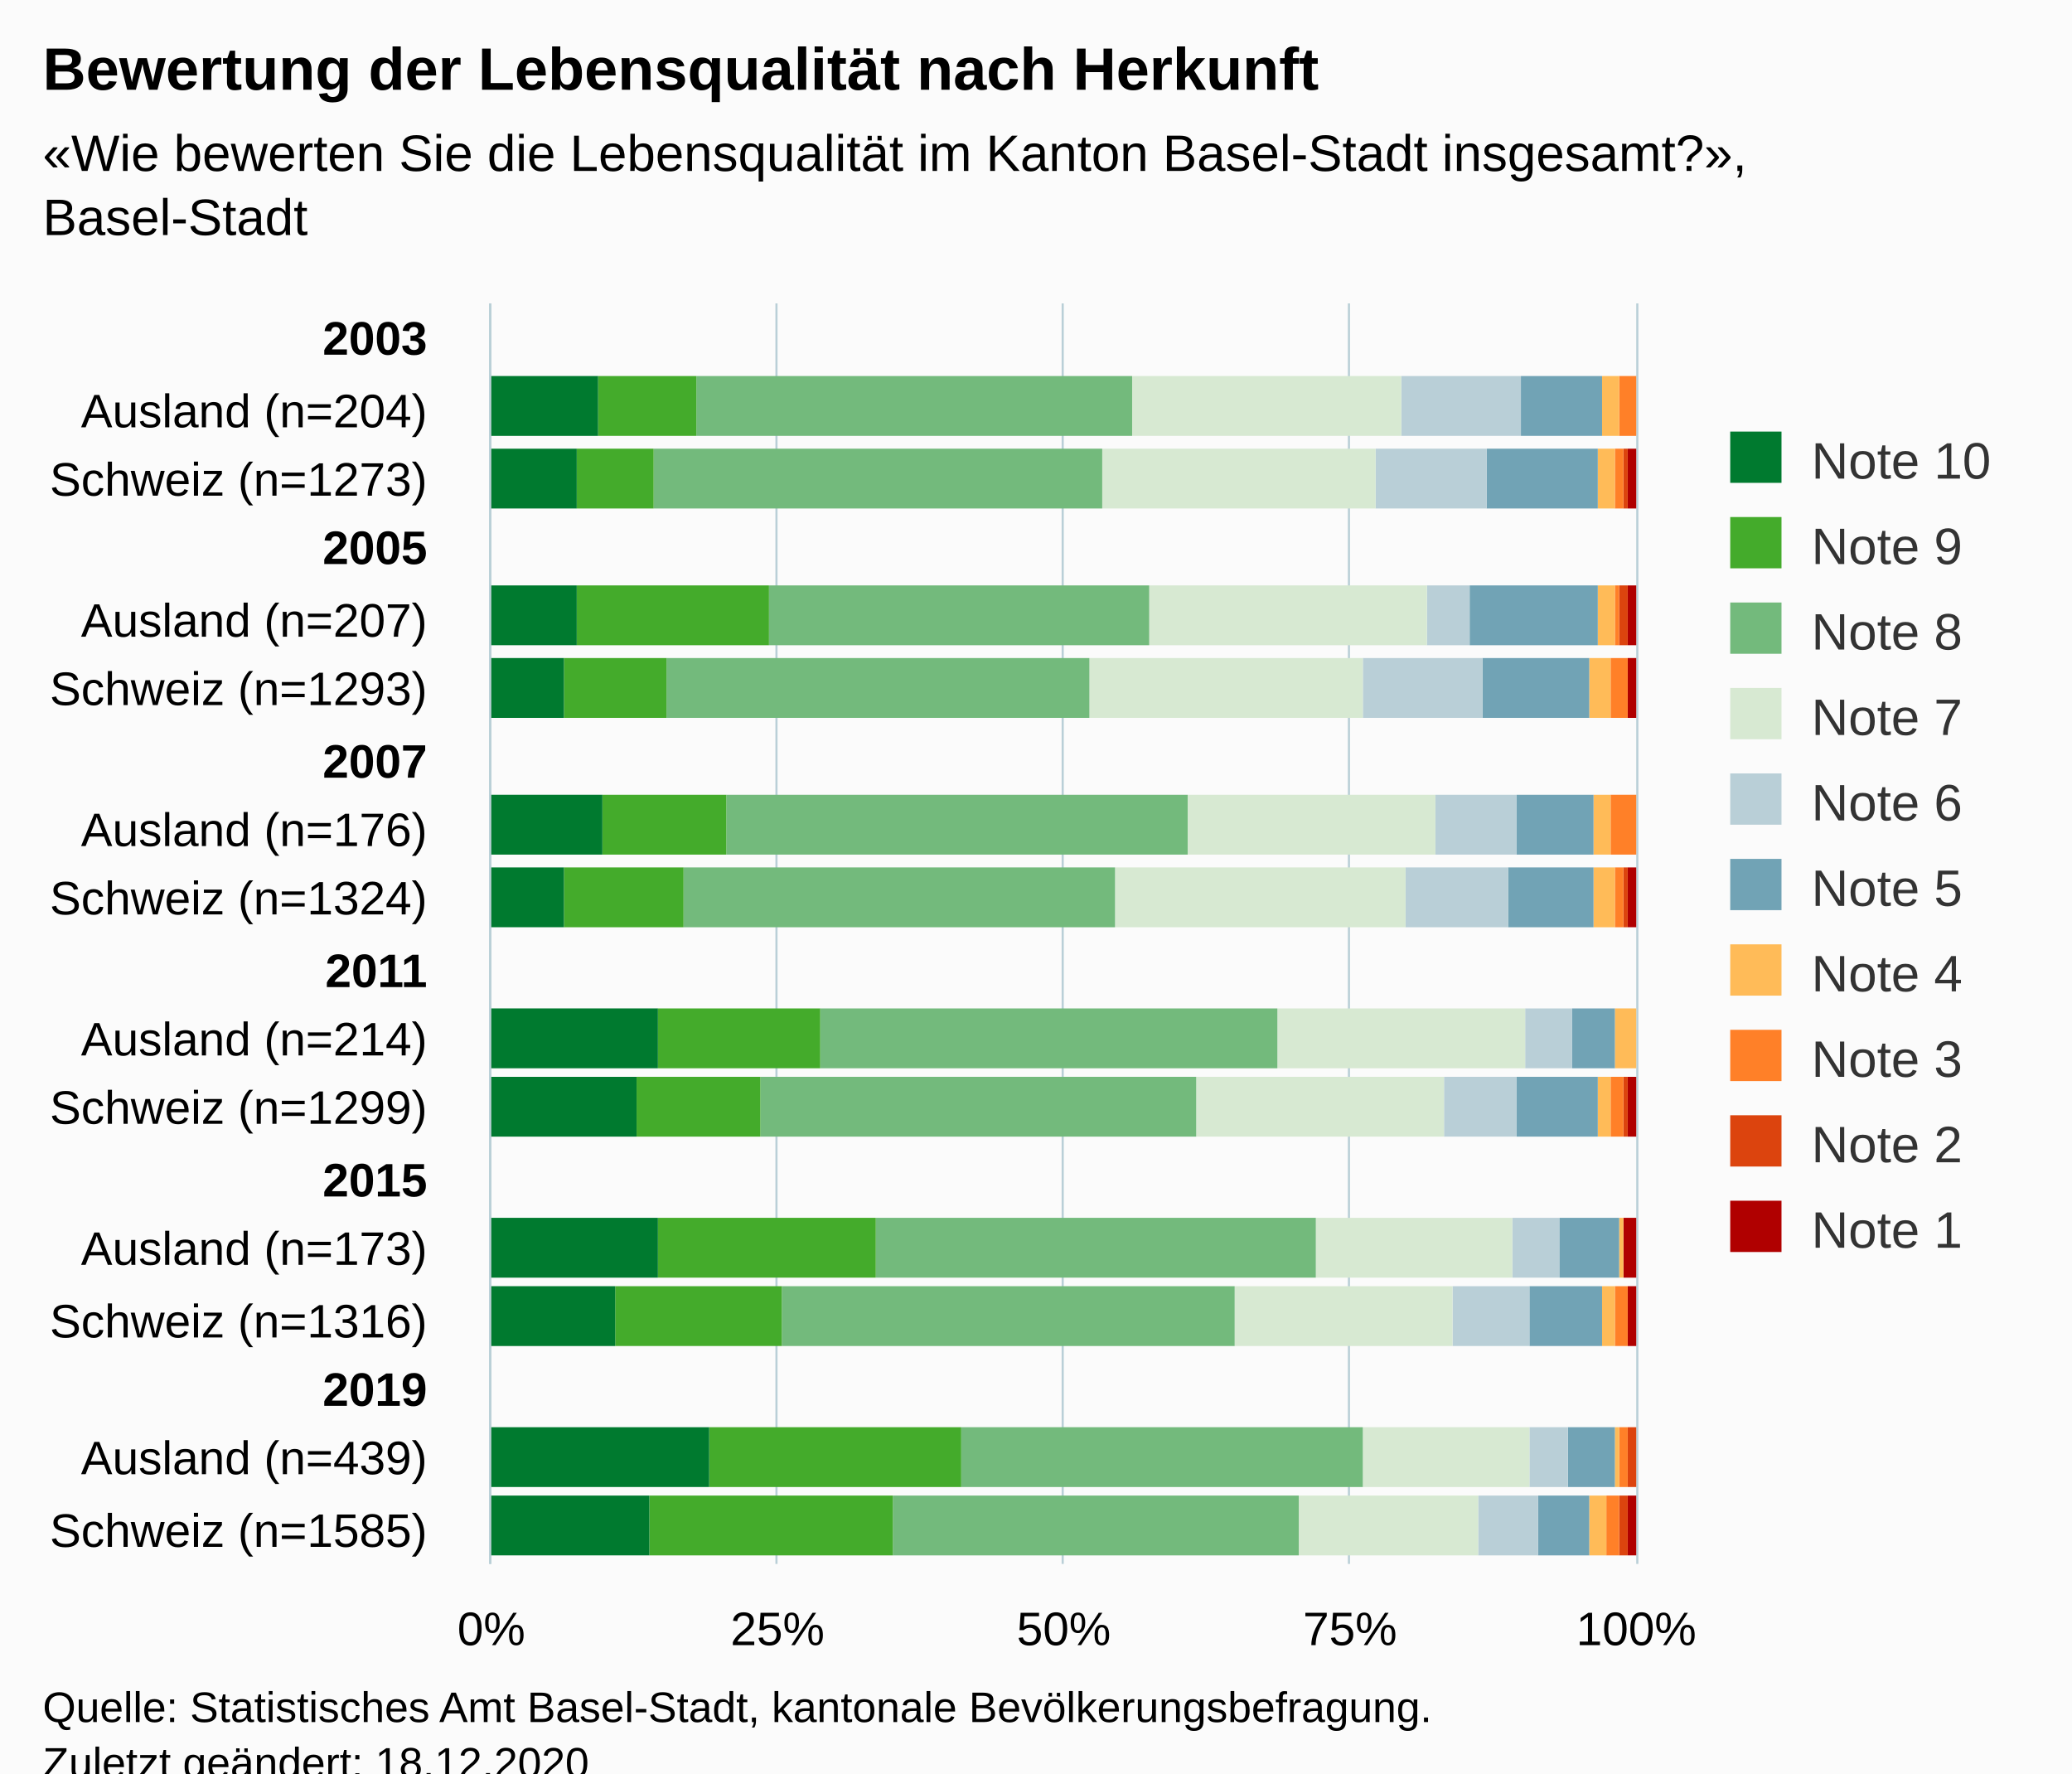
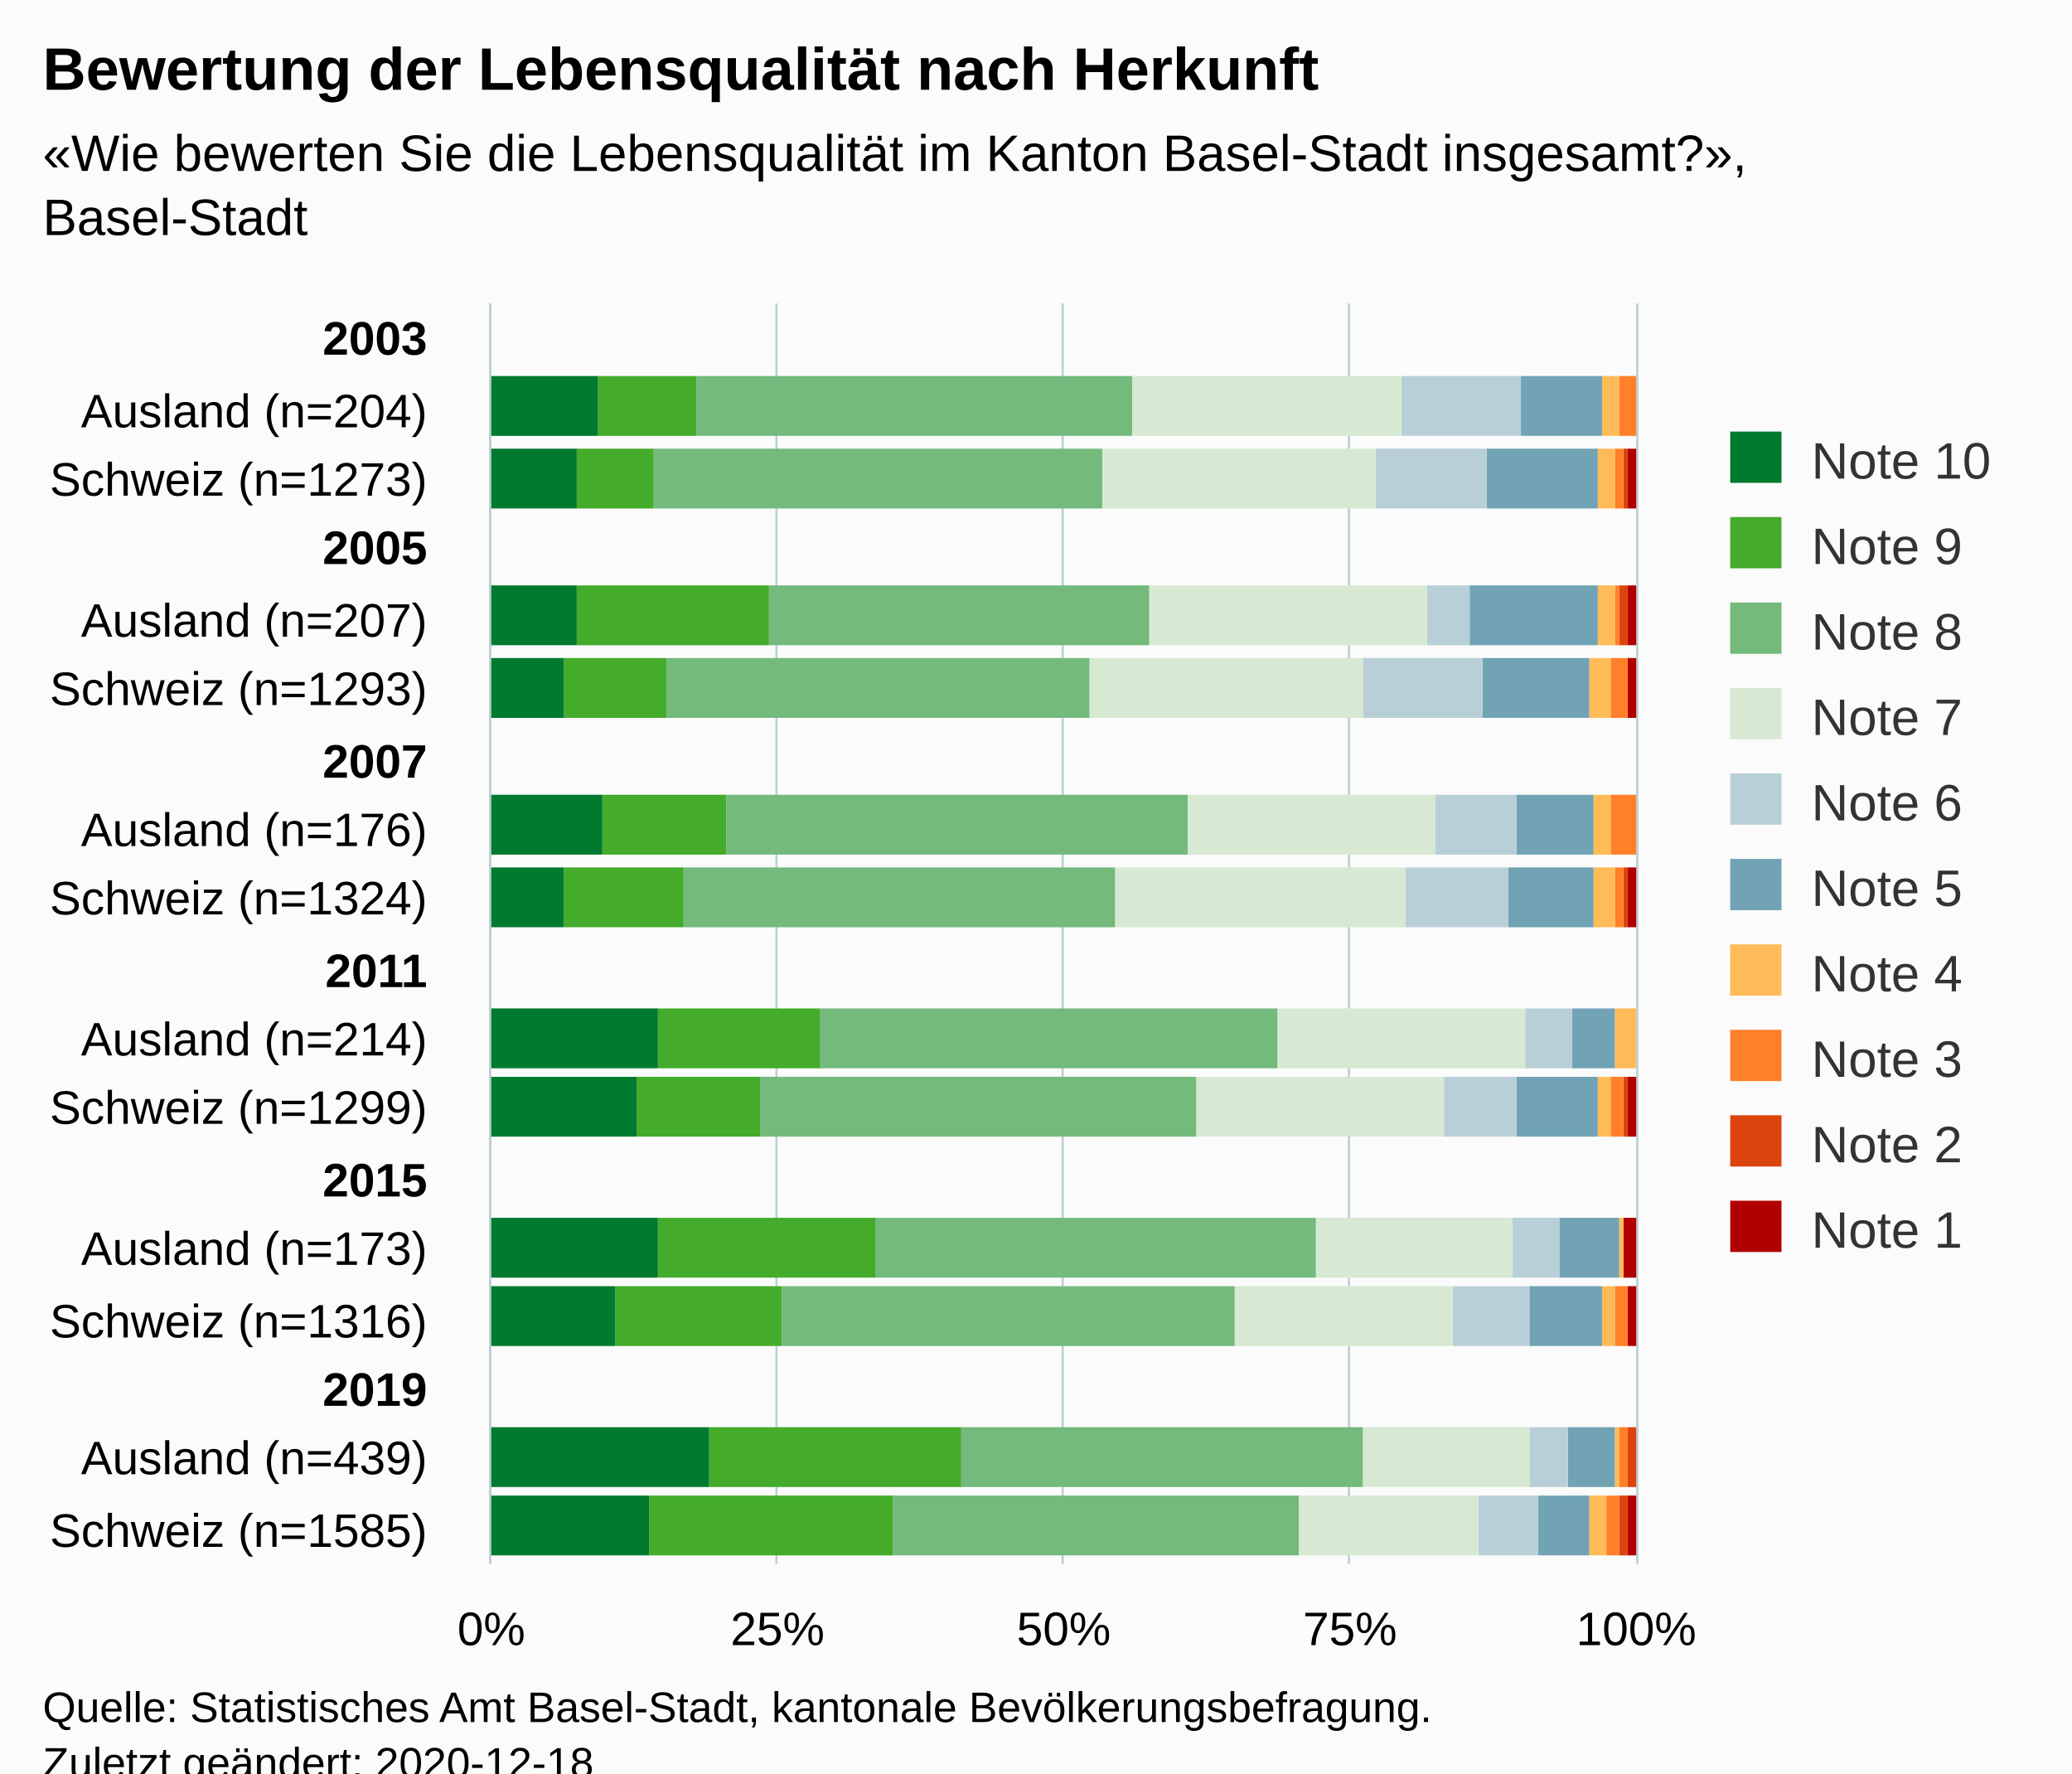
<svg xmlns="http://www.w3.org/2000/svg" version="1.1" class="highcharts-root" style="font-family:Arial;font-size:12px;" viewBox="0 0 485 415">
  <defs>
-     <clipPath id="highcharts-735uj21-187-">
+     <clipPath id="highcharts-clkau00-187-">
      <rect x="0" y="0" width="295" height="268" fill="none" />
    </clipPath>
-     <clipPath id="highcharts-735uj21-206-">
+     <clipPath id="highcharts-clkau00-206-">
      <rect x="0" y="0" width="295" height="268" fill="none" />
    </clipPath>
-     <clipPath id="highcharts-735uj21-369-">
+     <clipPath id="highcharts-clkau00-369-">
      <rect x="115" y="71" width="268" height="295" fill="none" />
    </clipPath>
  </defs>
  <rect fill="#fbfbfb" class="highcharts-background" x="0" y="0" width="485" height="428" rx="0" ry="0" />
  <rect fill="none" class="highcharts-plot-background" x="115" y="71" width="268" height="295" />
  <g class="highcharts-pane-group" data-z-index="0" />
  <g class="highcharts-grid highcharts-xaxis-grid" data-z-index="1">
    <path fill="none" data-z-index="1" class="highcharts-grid-line" d="M 115 87.5 L 383 87.5" opacity="1" />
    <path fill="none" data-z-index="1" class="highcharts-grid-line" d="M 115 104.5 L 383 104.5" opacity="1" />
    <path fill="none" data-z-index="1" class="highcharts-grid-line" d="M 115 120.5 L 383 120.5" opacity="1" />
    <path fill="none" data-z-index="1" class="highcharts-grid-line" d="M 115 137.5 L 383 137.5" opacity="1" />
    <path fill="none" data-z-index="1" class="highcharts-grid-line" d="M 115 153.5 L 383 153.5" opacity="1" />
    <path fill="none" data-z-index="1" class="highcharts-grid-line" d="M 115 169.5 L 383 169.5" opacity="1" />
    <path fill="none" data-z-index="1" class="highcharts-grid-line" d="M 115 186.5 L 383 186.5" opacity="1" />
    <path fill="none" data-z-index="1" class="highcharts-grid-line" d="M 115 202.5 L 383 202.5" opacity="1" />
    <path fill="none" data-z-index="1" class="highcharts-grid-line" d="M 115 219.5 L 383 219.5" opacity="1" />
    <path fill="none" data-z-index="1" class="highcharts-grid-line" d="M 115 235.5 L 383 235.5" opacity="1" />
    <path fill="none" data-z-index="1" class="highcharts-grid-line" d="M 115 251.5 L 383 251.5" opacity="1" />
    <path fill="none" data-z-index="1" class="highcharts-grid-line" d="M 115 268.5 L 383 268.5" opacity="1" />
    <path fill="none" data-z-index="1" class="highcharts-grid-line" d="M 115 284.5 L 383 284.5" opacity="1" />
    <path fill="none" data-z-index="1" class="highcharts-grid-line" d="M 115 300.5 L 383 300.5" opacity="1" />
    <path fill="none" data-z-index="1" class="highcharts-grid-line" d="M 115 317.5 L 383 317.5" opacity="1" />
    <path fill="none" data-z-index="1" class="highcharts-grid-line" d="M 115 333.5 L 383 333.5" opacity="1" />
    <path fill="none" data-z-index="1" class="highcharts-grid-line" d="M 115 350.5 L 383 350.5" opacity="1" />
    <path fill="none" data-z-index="1" class="highcharts-grid-line" d="M 115 366.5 L 383 366.5" opacity="1" />
    <path fill="none" data-z-index="1" class="highcharts-grid-line" d="M 115 71.5 L 383 71.5" opacity="1" />
  </g>
  <g class="highcharts-grid highcharts-yaxis-grid" data-z-index="1">
    <path fill="none" stroke="#B9CFD7" stroke-width="0.5" data-z-index="1" class="highcharts-grid-line" d="M 114.75 71 L 114.75 366" opacity="1" />
    <path fill="none" stroke="#B9CFD7" stroke-width="0.5" data-z-index="1" class="highcharts-grid-line" d="M 181.75 71 L 181.75 366" opacity="1" />
    <path fill="none" stroke="#B9CFD7" stroke-width="0.5" data-z-index="1" class="highcharts-grid-line" d="M 248.75 71 L 248.75 366" opacity="1" />
    <path fill="none" stroke="#B9CFD7" stroke-width="0.5" data-z-index="1" class="highcharts-grid-line" d="M 315.75 71 L 315.75 366" opacity="1" />
    <path fill="none" stroke="#B9CFD7" stroke-width="0.5" data-z-index="1" class="highcharts-grid-line" d="M 383.25 71 L 383.25 366" opacity="1" />
  </g>
  <rect fill="none" class="highcharts-plot-border" data-z-index="1" x="115" y="71" width="268" height="295" />
  <g class="highcharts-axis highcharts-xaxis" data-z-index="2">
    <path fill="none" class="highcharts-axis-line" stroke="#B9CFD7" stroke-width="0.5" data-z-index="7" d="M 114.75 71 L 114.75 366" />
  </g>
  <g class="highcharts-axis highcharts-yaxis" data-z-index="2">
    <path fill="none" class="highcharts-axis-line" data-z-index="7" d="M 115 366 L 383 366" />
  </g>
  <g class="highcharts-series-group" data-z-index="3">
-     <g class="highcharts-series highcharts-series-0 highcharts-column-series" data-z-index="0.1" opacity="1" transform="translate(383,366) rotate(90) scale(-1,1) scale(1 1)" clip-path="url(#highcharts-735uj21-206-)">
+     <g class="highcharts-series highcharts-series-0 highcharts-column-series" data-z-index="0.1" opacity="1" transform="translate(383,366) rotate(90) scale(-1,1) scale(1 1)" clip-path="url(#highcharts-clkau00-206-)">
      <rect x="264" y="1" width="14" height="0" fill="#b00000" opacity="1" class="highcharts-point" />
      <rect x="247" y="0" width="14" height="2" fill="#b00000" opacity="1" class="highcharts-point" />
      <rect x="215" y="0" width="14" height="2" fill="#b00000" opacity="1" class="highcharts-point" />
      <rect x="198" y="0" width="14" height="2" fill="#b00000" opacity="1" class="highcharts-point" />
      <rect x="166" y="1" width="14" height="0" fill="#b00000" opacity="1" class="highcharts-point" />
      <rect x="149" y="0" width="14" height="2" fill="#b00000" opacity="1" class="highcharts-point" />
      <rect x="116" y="1" width="14" height="0" fill="#b00000" opacity="1" class="highcharts-point" />
      <rect x="100" y="0" width="14" height="2" fill="#b00000" opacity="1" class="highcharts-point" />
      <rect x="67" y="0" width="14" height="3" fill="#b00000" opacity="1" class="highcharts-point" />
      <rect x="51" y="0" width="14" height="2" fill="#b00000" opacity="1" class="highcharts-point" />
      <rect x="18" y="1" width="14" height="0" fill="#b00000" opacity="1" class="highcharts-point" />
      <rect x="2" y="0" width="14" height="2" fill="#b00000" opacity="1" class="highcharts-point" />
    </g>
    <g class="highcharts-markers highcharts-series-0 highcharts-column-series" data-z-index="0.1" opacity="1" transform="translate(383,366) rotate(90) scale(-1,1) scale(1 1)" clip-path="none" />
-     <g class="highcharts-series highcharts-series-1 highcharts-column-series" data-z-index="0.1" opacity="1" transform="translate(383,366) rotate(90) scale(-1,1) scale(1 1)" clip-path="url(#highcharts-735uj21-206-)">
+     <g class="highcharts-series highcharts-series-1 highcharts-column-series" data-z-index="0.1" opacity="1" transform="translate(383,366) rotate(90) scale(-1,1) scale(1 1)" clip-path="url(#highcharts-clkau00-206-)">
      <rect x="264" y="1" width="14" height="0" fill="#dc440e" opacity="1" class="highcharts-point" />
      <rect x="247" y="2" width="14" height="1" fill="#dc440e" opacity="1" class="highcharts-point" />
      <rect x="215" y="2" width="14" height="2" fill="#dc440e" opacity="1" class="highcharts-point" />
      <rect x="198" y="2" width="14" height="0" fill="#dc440e" opacity="1" class="highcharts-point" />
      <rect x="166" y="1" width="14" height="0" fill="#dc440e" opacity="1" class="highcharts-point" />
      <rect x="149" y="2" width="14" height="1" fill="#dc440e" opacity="1" class="highcharts-point" />
      <rect x="116" y="1" width="14" height="0" fill="#dc440e" opacity="1" class="highcharts-point" />
      <rect x="100" y="2" width="14" height="1" fill="#dc440e" opacity="1" class="highcharts-point" />
      <rect x="67" y="3" width="14" height="0" fill="#dc440e" opacity="1" class="highcharts-point" />
      <rect x="51" y="2" width="14" height="0" fill="#dc440e" opacity="1" class="highcharts-point" />
      <rect x="18" y="0" width="14" height="2" fill="#dc440e" opacity="1" class="highcharts-point" />
      <rect x="2" y="2" width="14" height="2" fill="#dc440e" opacity="1" class="highcharts-point" />
    </g>
    <g class="highcharts-markers highcharts-series-1 highcharts-column-series" data-z-index="0.1" opacity="1" transform="translate(383,366) rotate(90) scale(-1,1) scale(1 1)" clip-path="none" />
-     <g class="highcharts-series highcharts-series-2 highcharts-column-series" data-z-index="0.1" opacity="1" transform="translate(383,366) rotate(90) scale(-1,1) scale(1 1)" clip-path="url(#highcharts-735uj21-206-)">
+     <g class="highcharts-series highcharts-series-2 highcharts-column-series" data-z-index="0.1" opacity="1" transform="translate(383,366) rotate(90) scale(-1,1) scale(1 1)" clip-path="url(#highcharts-clkau00-206-)">
      <rect x="264" y="0" width="14" height="4" fill="#ff8028" opacity="1" class="highcharts-point" />
      <rect x="247" y="3" width="14" height="2" fill="#ff8028" opacity="1" class="highcharts-point" />
      <rect x="215" y="4" width="14" height="1" fill="#ff8028" opacity="1" class="highcharts-point" />
      <rect x="198" y="2" width="14" height="4" fill="#ff8028" opacity="1" class="highcharts-point" />
      <rect x="166" y="0" width="14" height="6" fill="#ff8028" opacity="1" class="highcharts-point" />
      <rect x="149" y="3" width="14" height="2" fill="#ff8028" opacity="1" class="highcharts-point" />
      <rect x="116" y="1" width="14" height="0" fill="#ff8028" opacity="1" class="highcharts-point" />
      <rect x="100" y="3" width="14" height="3" fill="#ff8028" opacity="1" class="highcharts-point" />
      <rect x="67" y="3" width="14" height="0" fill="#ff8028" opacity="1" class="highcharts-point" />
      <rect x="51" y="2" width="14" height="3" fill="#ff8028" opacity="1" class="highcharts-point" />
      <rect x="18" y="2" width="14" height="2" fill="#ff8028" opacity="1" class="highcharts-point" />
      <rect x="2" y="4" width="14" height="3" fill="#ff8028" opacity="1" class="highcharts-point" />
    </g>
    <g class="highcharts-markers highcharts-series-2 highcharts-column-series" data-z-index="0.1" opacity="1" transform="translate(383,366) rotate(90) scale(-1,1) scale(1 1)" clip-path="none" />
-     <g class="highcharts-series highcharts-series-3 highcharts-column-series" data-z-index="0.1" opacity="1" transform="translate(383,366) rotate(90) scale(-1,1) scale(1 1)" clip-path="url(#highcharts-735uj21-206-)">
+     <g class="highcharts-series highcharts-series-3 highcharts-column-series" data-z-index="0.1" opacity="1" transform="translate(383,366) rotate(90) scale(-1,1) scale(1 1)" clip-path="url(#highcharts-clkau00-206-)">
      <rect x="264" y="4" width="14" height="4" fill="#ffbb58" opacity="1" class="highcharts-point" />
      <rect x="247" y="5" width="14" height="4" fill="#ffbb58" opacity="1" class="highcharts-point" />
      <rect x="215" y="5" width="14" height="4" fill="#ffbb58" opacity="1" class="highcharts-point" />
      <rect x="198" y="6" width="14" height="5" fill="#ffbb58" opacity="1" class="highcharts-point" />
      <rect x="166" y="6" width="14" height="4" fill="#ffbb58" opacity="1" class="highcharts-point" />
      <rect x="149" y="5" width="14" height="5" fill="#ffbb58" opacity="1" class="highcharts-point" />
      <rect x="116" y="0" width="14" height="5" fill="#ffbb58" opacity="1" class="highcharts-point" />
      <rect x="100" y="6" width="14" height="3" fill="#ffbb58" opacity="1" class="highcharts-point" />
      <rect x="67" y="3" width="14" height="1" fill="#ffbb58" opacity="1" class="highcharts-point" />
      <rect x="51" y="5" width="14" height="3" fill="#ffbb58" opacity="1" class="highcharts-point" />
      <rect x="18" y="4" width="14" height="1" fill="#ffbb58" opacity="1" class="highcharts-point" />
      <rect x="2" y="7" width="14" height="4" fill="#ffbb58" opacity="1" class="highcharts-point" />
    </g>
    <g class="highcharts-markers highcharts-series-3 highcharts-column-series" data-z-index="0.1" opacity="1" transform="translate(383,366) rotate(90) scale(-1,1) scale(1 1)" clip-path="none" />
-     <g class="highcharts-series highcharts-series-4 highcharts-column-series" data-z-index="0.1" opacity="1" transform="translate(383,366) rotate(90) scale(-1,1) scale(1 1)" clip-path="url(#highcharts-735uj21-206-)">
+     <g class="highcharts-series highcharts-series-4 highcharts-column-series" data-z-index="0.1" opacity="1" transform="translate(383,366) rotate(90) scale(-1,1) scale(1 1)" clip-path="url(#highcharts-clkau00-206-)">
      <rect x="264" y="8" width="14" height="19" fill="#71a3b5" opacity="1" class="highcharts-point" />
      <rect x="247" y="9" width="14" height="26" fill="#71a3b5" opacity="1" class="highcharts-point" />
      <rect x="215" y="9" width="14" height="30" fill="#71a3b5" opacity="1" class="highcharts-point" />
      <rect x="198" y="11" width="14" height="25" fill="#71a3b5" opacity="1" class="highcharts-point" />
      <rect x="166" y="10" width="14" height="18" fill="#71a3b5" opacity="1" class="highcharts-point" />
      <rect x="149" y="10" width="14" height="20" fill="#71a3b5" opacity="1" class="highcharts-point" />
      <rect x="116" y="5" width="14" height="10" fill="#71a3b5" opacity="1" class="highcharts-point" />
      <rect x="100" y="9" width="14" height="19" fill="#71a3b5" opacity="1" class="highcharts-point" />
      <rect x="67" y="4" width="14" height="14" fill="#71a3b5" opacity="1" class="highcharts-point" />
      <rect x="51" y="8" width="14" height="17" fill="#71a3b5" opacity="1" class="highcharts-point" />
      <rect x="18" y="5" width="14" height="11" fill="#71a3b5" opacity="1" class="highcharts-point" />
      <rect x="2" y="11" width="14" height="12" fill="#71a3b5" opacity="1" class="highcharts-point" />
    </g>
    <g class="highcharts-markers highcharts-series-4 highcharts-column-series" data-z-index="0.1" opacity="1" transform="translate(383,366) rotate(90) scale(-1,1) scale(1 1)" clip-path="none" />
-     <g class="highcharts-series highcharts-series-5 highcharts-column-series" data-z-index="0.1" opacity="1" transform="translate(383,366) rotate(90) scale(-1,1) scale(1 1)" clip-path="url(#highcharts-735uj21-206-)">
+     <g class="highcharts-series highcharts-series-5 highcharts-column-series" data-z-index="0.1" opacity="1" transform="translate(383,366) rotate(90) scale(-1,1) scale(1 1)" clip-path="url(#highcharts-clkau00-206-)">
      <rect x="264" y="27" width="14" height="28" fill="#b9cfd7" opacity="1" class="highcharts-point" />
      <rect x="247" y="35" width="14" height="26" fill="#b9cfd7" opacity="1" class="highcharts-point" />
      <rect x="215" y="39" width="14" height="10" fill="#b9cfd7" opacity="1" class="highcharts-point" />
      <rect x="198" y="36" width="14" height="28" fill="#b9cfd7" opacity="1" class="highcharts-point" />
      <rect x="166" y="28" width="14" height="19" fill="#b9cfd7" opacity="1" class="highcharts-point" />
      <rect x="149" y="30" width="14" height="24" fill="#b9cfd7" opacity="1" class="highcharts-point" />
      <rect x="116" y="15" width="14" height="11" fill="#b9cfd7" opacity="1" class="highcharts-point" />
      <rect x="100" y="28" width="14" height="17" fill="#b9cfd7" opacity="1" class="highcharts-point" />
      <rect x="67" y="18" width="14" height="11" fill="#b9cfd7" opacity="1" class="highcharts-point" />
      <rect x="51" y="25" width="14" height="18" fill="#b9cfd7" opacity="1" class="highcharts-point" />
      <rect x="18" y="16" width="14" height="9" fill="#b9cfd7" opacity="1" class="highcharts-point" />
      <rect x="2" y="23" width="14" height="14" fill="#b9cfd7" opacity="1" class="highcharts-point" />
    </g>
    <g class="highcharts-markers highcharts-series-5 highcharts-column-series" data-z-index="0.1" opacity="1" transform="translate(383,366) rotate(90) scale(-1,1) scale(1 1)" clip-path="none" />
-     <g class="highcharts-series highcharts-series-6 highcharts-column-series" data-z-index="0.1" opacity="1" transform="translate(383,366) rotate(90) scale(-1,1) scale(1 1)" clip-path="url(#highcharts-735uj21-206-)">
+     <g class="highcharts-series highcharts-series-6 highcharts-column-series" data-z-index="0.1" opacity="1" transform="translate(383,366) rotate(90) scale(-1,1) scale(1 1)" clip-path="url(#highcharts-clkau00-206-)">
      <rect x="264" y="55" width="14" height="63" fill="#d7e9d2" opacity="1" class="highcharts-point" />
      <rect x="247" y="61" width="14" height="64" fill="#d7e9d2" opacity="1" class="highcharts-point" />
      <rect x="215" y="49" width="14" height="65" fill="#d7e9d2" opacity="1" class="highcharts-point" />
      <rect x="198" y="64" width="14" height="64" fill="#d7e9d2" opacity="1" class="highcharts-point" />
      <rect x="166" y="47" width="14" height="58" fill="#d7e9d2" opacity="1" class="highcharts-point" />
      <rect x="149" y="54" width="14" height="68" fill="#d7e9d2" opacity="1" class="highcharts-point" />
      <rect x="116" y="26" width="14" height="58" fill="#d7e9d2" opacity="1" class="highcharts-point" />
      <rect x="100" y="45" width="14" height="58" fill="#d7e9d2" opacity="1" class="highcharts-point" />
      <rect x="67" y="29" width="14" height="46" fill="#d7e9d2" opacity="1" class="highcharts-point" />
      <rect x="51" y="43" width="14" height="51" fill="#d7e9d2" opacity="1" class="highcharts-point" />
      <rect x="18" y="25" width="14" height="39" fill="#d7e9d2" opacity="1" class="highcharts-point" />
      <rect x="2" y="37" width="14" height="42" fill="#d7e9d2" opacity="1" class="highcharts-point" />
    </g>
    <g class="highcharts-markers highcharts-series-6 highcharts-column-series" data-z-index="0.1" opacity="1" transform="translate(383,366) rotate(90) scale(-1,1) scale(1 1)" clip-path="none" />
-     <g class="highcharts-series highcharts-series-7 highcharts-column-series" data-z-index="0.1" opacity="1" transform="translate(383,366) rotate(90) scale(-1,1) scale(1 1)" clip-path="url(#highcharts-735uj21-206-)">
+     <g class="highcharts-series highcharts-series-7 highcharts-column-series" data-z-index="0.1" opacity="1" transform="translate(383,366) rotate(90) scale(-1,1) scale(1 1)" clip-path="url(#highcharts-clkau00-206-)">
      <rect x="264" y="118" width="14" height="102" fill="#73ba7c" opacity="1" class="highcharts-point" />
      <rect x="247" y="125" width="14" height="105" fill="#73ba7c" opacity="1" class="highcharts-point" />
      <rect x="215" y="114" width="14" height="89" fill="#73ba7c" opacity="1" class="highcharts-point" />
      <rect x="198" y="128" width="14" height="99" fill="#73ba7c" opacity="1" class="highcharts-point" />
      <rect x="166" y="105" width="14" height="108" fill="#73ba7c" opacity="1" class="highcharts-point" />
      <rect x="149" y="122" width="14" height="101" fill="#73ba7c" opacity="1" class="highcharts-point" />
      <rect x="116" y="84" width="14" height="107" fill="#73ba7c" opacity="1" class="highcharts-point" />
      <rect x="100" y="103" width="14" height="102" fill="#73ba7c" opacity="1" class="highcharts-point" />
      <rect x="67" y="75" width="14" height="103" fill="#73ba7c" opacity="1" class="highcharts-point" />
      <rect x="51" y="94" width="14" height="106" fill="#73ba7c" opacity="1" class="highcharts-point" />
      <rect x="18" y="64" width="14" height="94" fill="#73ba7c" opacity="1" class="highcharts-point" />
      <rect x="2" y="79" width="14" height="95" fill="#73ba7c" opacity="1" class="highcharts-point" />
    </g>
    <g class="highcharts-markers highcharts-series-7 highcharts-column-series" data-z-index="0.1" opacity="1" transform="translate(383,366) rotate(90) scale(-1,1) scale(1 1)" clip-path="none" />
-     <g class="highcharts-series highcharts-series-8 highcharts-column-series" data-z-index="0.1" opacity="1" transform="translate(383,366) rotate(90) scale(-1,1) scale(1 1)" clip-path="url(#highcharts-735uj21-206-)">
+     <g class="highcharts-series highcharts-series-8 highcharts-column-series" data-z-index="0.1" opacity="1" transform="translate(383,366) rotate(90) scale(-1,1) scale(1 1)" clip-path="url(#highcharts-clkau00-206-)">
      <rect x="264" y="220" width="14" height="23" fill="#44ab2b" opacity="1" class="highcharts-point" />
      <rect x="247" y="230" width="14" height="18" fill="#44ab2b" opacity="1" class="highcharts-point" />
      <rect x="215" y="203" width="14" height="45" fill="#44ab2b" opacity="1" class="highcharts-point" />
      <rect x="198" y="227" width="14" height="24" fill="#44ab2b" opacity="1" class="highcharts-point" />
      <rect x="166" y="213" width="14" height="29" fill="#44ab2b" opacity="1" class="highcharts-point" />
      <rect x="149" y="223" width="14" height="28" fill="#44ab2b" opacity="1" class="highcharts-point" />
      <rect x="116" y="191" width="14" height="38" fill="#44ab2b" opacity="1" class="highcharts-point" />
      <rect x="100" y="205" width="14" height="29" fill="#44ab2b" opacity="1" class="highcharts-point" />
      <rect x="67" y="178" width="14" height="51" fill="#44ab2b" opacity="1" class="highcharts-point" />
      <rect x="51" y="200" width="14" height="39" fill="#44ab2b" opacity="1" class="highcharts-point" />
      <rect x="18" y="158" width="14" height="59" fill="#44ab2b" opacity="1" class="highcharts-point" />
      <rect x="2" y="174" width="14" height="57" fill="#44ab2b" opacity="1" class="highcharts-point" />
    </g>
    <g class="highcharts-markers highcharts-series-8 highcharts-column-series" data-z-index="0.1" opacity="1" transform="translate(383,366) rotate(90) scale(-1,1) scale(1 1)" clip-path="none" />
-     <g class="highcharts-series highcharts-series-9 highcharts-column-series" data-z-index="0.1" opacity="1" transform="translate(383,366) rotate(90) scale(-1,1) scale(1 1)" clip-path="url(#highcharts-735uj21-206-)">
+     <g class="highcharts-series highcharts-series-9 highcharts-column-series" data-z-index="0.1" opacity="1" transform="translate(383,366) rotate(90) scale(-1,1) scale(1 1)" clip-path="url(#highcharts-clkau00-206-)">
      <rect x="264" y="243" width="14" height="26" fill="#007a2f" opacity="1" class="highcharts-point" />
      <rect x="247" y="248" width="14" height="21" fill="#007a2f" opacity="1" class="highcharts-point" />
      <rect x="215" y="248" width="14" height="21" fill="#007a2f" opacity="1" class="highcharts-point" />
      <rect x="198" y="251" width="14" height="18" fill="#007a2f" opacity="1" class="highcharts-point" />
      <rect x="166" y="242" width="14" height="27" fill="#007a2f" opacity="1" class="highcharts-point" />
      <rect x="149" y="251" width="14" height="18" fill="#007a2f" opacity="1" class="highcharts-point" />
      <rect x="116" y="229" width="14" height="40" fill="#007a2f" opacity="1" class="highcharts-point" />
      <rect x="100" y="234" width="14" height="35" fill="#007a2f" opacity="1" class="highcharts-point" />
      <rect x="67" y="229" width="14" height="40" fill="#007a2f" opacity="1" class="highcharts-point" />
      <rect x="51" y="239" width="14" height="30" fill="#007a2f" opacity="1" class="highcharts-point" />
      <rect x="18" y="217" width="14" height="52" fill="#007a2f" opacity="1" class="highcharts-point" />
      <rect x="2" y="231" width="14" height="38" fill="#007a2f" opacity="1" class="highcharts-point" />
    </g>
    <g class="highcharts-markers highcharts-series-9 highcharts-column-series" data-z-index="0.1" opacity="1" transform="translate(383,366) rotate(90) scale(-1,1) scale(1 1)" clip-path="none" />
  </g>
  <text x="10" text-anchor="start" class="highcharts-title" data-z-index="4" style="color:#000000;font-size:14px;font-weight:bold;fill:#000000;" y="21">
    <tspan>Bewertung der Lebensqualität nach Herkunft</tspan>
  </text>
  <text x="10" text-anchor="start" class="highcharts-subtitle" data-z-index="4" style="color:#000000;font-size:12px;fill:#000000;" y="40">
    <tspan>«Wie bewerten Sie die Lebensqualität im Kanton Basel-Stadt insgesamt?»,</tspan>
    <tspan dy="15" x="10">Basel-Stadt</tspan>
  </text>
  <text x="10" text-anchor="start" class="highcharts-caption" data-z-index="4" style="color:#666666;fill:#666666;" y="400" />
  <g class="highcharts-legend" data-z-index="7" transform="translate(395,94)">
    <rect fill="none" class="highcharts-legend-box" rx="0" ry="0" x="0" y="0" width="80" height="211" visibility="visible" />
    <g data-z-index="1">
      <g>
        <g class="highcharts-legend-item highcharts-column-series highcharts-color-undefined highcharts-series-9" data-z-index="1" transform="translate(8,3)">
          <text x="21" style="color:#333333;cursor:pointer;font-size:12px;font-weight:normal;fill:#333333;" text-anchor="start" data-z-index="2" y="15">
            <tspan>Note 10</tspan>
          </text>
          <rect x="2" y="4" width="12" height="12" fill="#007a2f" class="highcharts-point" data-z-index="3" />
        </g>
        <g class="highcharts-legend-item highcharts-column-series highcharts-color-undefined highcharts-series-8" data-z-index="1" transform="translate(8,23)">
          <text x="21" y="15" style="color:#333333;cursor:pointer;font-size:12px;font-weight:normal;fill:#333333;" text-anchor="start" data-z-index="2">
            <tspan>Note 9</tspan>
          </text>
          <rect x="2" y="4" width="12" height="12" fill="#44ab2b" class="highcharts-point" data-z-index="3" />
        </g>
        <g class="highcharts-legend-item highcharts-column-series highcharts-color-undefined highcharts-series-7" data-z-index="1" transform="translate(8,43)">
          <text x="21" y="15" style="color:#333333;cursor:pointer;font-size:12px;font-weight:normal;fill:#333333;" text-anchor="start" data-z-index="2">
            <tspan>Note 8</tspan>
          </text>
          <rect x="2" y="4" width="12" height="12" fill="#73ba7c" class="highcharts-point" data-z-index="3" />
        </g>
        <g class="highcharts-legend-item highcharts-column-series highcharts-color-undefined highcharts-series-6" data-z-index="1" transform="translate(8,63)">
          <text x="21" y="15" style="color:#333333;cursor:pointer;font-size:12px;font-weight:normal;fill:#333333;" text-anchor="start" data-z-index="2">
            <tspan>Note 7</tspan>
          </text>
          <rect x="2" y="4" width="12" height="12" fill="#d7e9d2" class="highcharts-point" data-z-index="3" />
        </g>
        <g class="highcharts-legend-item highcharts-column-series highcharts-color-undefined highcharts-series-5" data-z-index="1" transform="translate(8,83)">
          <text x="21" y="15" style="color:#333333;cursor:pointer;font-size:12px;font-weight:normal;fill:#333333;" text-anchor="start" data-z-index="2">
            <tspan>Note 6</tspan>
          </text>
          <rect x="2" y="4" width="12" height="12" fill="#b9cfd7" class="highcharts-point" data-z-index="3" />
        </g>
        <g class="highcharts-legend-item highcharts-column-series highcharts-color-undefined highcharts-series-4" data-z-index="1" transform="translate(8,103)">
          <text x="21" y="15" style="color:#333333;cursor:pointer;font-size:12px;font-weight:normal;fill:#333333;" text-anchor="start" data-z-index="2">
            <tspan>Note 5</tspan>
          </text>
          <rect x="2" y="4" width="12" height="12" fill="#71a3b5" class="highcharts-point" data-z-index="3" />
        </g>
        <g class="highcharts-legend-item highcharts-column-series highcharts-color-undefined highcharts-series-3" data-z-index="1" transform="translate(8,123)">
          <text x="21" y="15" style="color:#333333;cursor:pointer;font-size:12px;font-weight:normal;fill:#333333;" text-anchor="start" data-z-index="2">
            <tspan>Note 4</tspan>
          </text>
          <rect x="2" y="4" width="12" height="12" fill="#ffbb58" class="highcharts-point" data-z-index="3" />
        </g>
        <g class="highcharts-legend-item highcharts-column-series highcharts-color-undefined highcharts-series-2" data-z-index="1" transform="translate(8,143)">
          <text x="21" y="15" style="color:#333333;cursor:pointer;font-size:12px;font-weight:normal;fill:#333333;" text-anchor="start" data-z-index="2">
            <tspan>Note 3</tspan>
          </text>
          <rect x="2" y="4" width="12" height="12" fill="#ff8028" class="highcharts-point" data-z-index="3" />
        </g>
        <g class="highcharts-legend-item highcharts-column-series highcharts-color-undefined highcharts-series-1" data-z-index="1" transform="translate(8,163)">
          <text x="21" y="15" style="color:#333333;cursor:pointer;font-size:12px;font-weight:normal;fill:#333333;" text-anchor="start" data-z-index="2">
            <tspan>Note 2</tspan>
          </text>
          <rect x="2" y="4" width="12" height="12" fill="#dc440e" class="highcharts-point" data-z-index="3" />
        </g>
        <g class="highcharts-legend-item highcharts-column-series highcharts-color-undefined highcharts-series-0" data-z-index="1" transform="translate(8,183)">
          <text x="21" y="15" style="color:#333333;cursor:pointer;font-size:12px;font-weight:normal;fill:#333333;" text-anchor="start" data-z-index="2">
            <tspan>Note 1</tspan>
          </text>
          <rect x="2" y="4" width="12" height="12" fill="#b00000" class="highcharts-point" data-z-index="3" />
        </g>
      </g>
    </g>
  </g>
  <g class="highcharts-axis-labels highcharts-xaxis-labels" data-z-index="7">
    <text x="100" style="color:#000000;cursor:default;font-size:11px;white-space:nowrap;fill:#000000;" text-anchor="end" transform="translate(0,0)" y="83" opacity="1">
      <tspan style="font-weight:bold">2003</tspan>
    </text>
    <text x="100" style="color:#000000;cursor:default;font-size:11px;white-space:nowrap;fill:#000000;" text-anchor="end" transform="translate(0,0)" y="100" opacity="1">
      <tspan>Ausland (n=204)</tspan>
    </text>
    <text x="100" style="color:#000000;cursor:default;font-size:11px;white-space:nowrap;fill:#000000;" text-anchor="end" transform="translate(0,0)" y="116" opacity="1">
      <tspan>Schweiz (n=1273)</tspan>
    </text>
    <text x="100" style="color:#000000;cursor:default;font-size:11px;white-space:nowrap;fill:#000000;" text-anchor="end" transform="translate(0,0)" y="132" opacity="1">
      <tspan style="font-weight:bold">2005</tspan>
    </text>
    <text x="100" style="color:#000000;cursor:default;font-size:11px;white-space:nowrap;fill:#000000;" text-anchor="end" transform="translate(0,0)" y="149" opacity="1">
      <tspan>Ausland (n=207)</tspan>
    </text>
    <text x="100" style="color:#000000;cursor:default;font-size:11px;white-space:nowrap;fill:#000000;" text-anchor="end" transform="translate(0,0)" y="165" opacity="1">
      <tspan>Schweiz (n=1293)</tspan>
    </text>
    <text x="100" style="color:#000000;cursor:default;font-size:11px;white-space:nowrap;fill:#000000;" text-anchor="end" transform="translate(0,0)" y="182" opacity="1">
      <tspan style="font-weight:bold">2007</tspan>
    </text>
    <text x="100" style="color:#000000;cursor:default;font-size:11px;white-space:nowrap;fill:#000000;" text-anchor="end" transform="translate(0,0)" y="198" opacity="1">
      <tspan>Ausland (n=176)</tspan>
    </text>
    <text x="100" style="color:#000000;cursor:default;font-size:11px;white-space:nowrap;fill:#000000;" text-anchor="end" transform="translate(0,0)" y="214" opacity="1">
      <tspan>Schweiz (n=1324)</tspan>
    </text>
    <text x="100" style="color:#000000;cursor:default;font-size:11px;white-space:nowrap;fill:#000000;" text-anchor="end" transform="translate(0,0)" y="231" opacity="1">
      <tspan style="font-weight:bold">2011</tspan>
    </text>
    <text x="100" style="color:#000000;cursor:default;font-size:11px;white-space:nowrap;fill:#000000;" text-anchor="end" transform="translate(0,0)" y="247" opacity="1">
      <tspan>Ausland (n=214)</tspan>
    </text>
    <text x="100" style="color:#000000;cursor:default;font-size:11px;white-space:nowrap;fill:#000000;" text-anchor="end" transform="translate(0,0)" y="263" opacity="1">
      <tspan>Schweiz (n=1299)</tspan>
    </text>
    <text x="100" style="color:#000000;cursor:default;font-size:11px;white-space:nowrap;fill:#000000;" text-anchor="end" transform="translate(0,0)" y="280" opacity="1">
      <tspan style="font-weight:bold">2015</tspan>
    </text>
    <text x="100" style="color:#000000;cursor:default;font-size:11px;white-space:nowrap;fill:#000000;" text-anchor="end" transform="translate(0,0)" y="296" opacity="1">
      <tspan>Ausland (n=173)</tspan>
    </text>
    <text x="100" style="color:#000000;cursor:default;font-size:11px;white-space:nowrap;fill:#000000;" text-anchor="end" transform="translate(0,0)" y="313" opacity="1">
      <tspan>Schweiz (n=1316)</tspan>
    </text>
    <text x="100" style="color:#000000;cursor:default;font-size:11px;white-space:nowrap;fill:#000000;" text-anchor="end" transform="translate(0,0)" y="329" opacity="1">
      <tspan style="font-weight:bold">2019</tspan>
    </text>
    <text x="100" style="color:#000000;cursor:default;font-size:11px;white-space:nowrap;fill:#000000;" text-anchor="end" transform="translate(0,0)" y="345" opacity="1">
      <tspan>Ausland (n=439)</tspan>
    </text>
    <text x="100" style="color:#000000;cursor:default;font-size:11px;white-space:nowrap;fill:#000000;" text-anchor="end" transform="translate(0,0)" y="362" opacity="1">
      <tspan>Schweiz (n=1585)</tspan>
    </text>
  </g>
  <g class="highcharts-axis-labels highcharts-yaxis-labels" data-z-index="7">
    <text x="115" style="color:#000000;cursor:default;font-size:11px;white-space:nowrap;fill:#000000;" text-anchor="middle" transform="translate(0,0)" y="385" opacity="1">0%</text>
    <text x="182" style="color:#000000;cursor:default;font-size:11px;white-space:nowrap;fill:#000000;" text-anchor="middle" transform="translate(0,0)" y="385" opacity="1">25%</text>
    <text x="249" style="color:#000000;cursor:default;font-size:11px;white-space:nowrap;fill:#000000;" text-anchor="middle" transform="translate(0,0)" y="385" opacity="1">50%</text>
    <text x="316" style="color:#000000;cursor:default;font-size:11px;white-space:nowrap;fill:#000000;" text-anchor="middle" transform="translate(0,0)" y="385" opacity="1">75%</text>
    <text x="383" style="color:#000000;cursor:default;font-size:11px;white-space:nowrap;fill:#000000;" text-anchor="middle" transform="translate(0,0)" y="385" opacity="1">100%</text>
  </g>
  <text x="10" class="highcharts-credits" text-anchor="start" data-z-index="8" style="cursor:default;color:#000000;font-size:10px;fill:#000000;" y="403">
    <tspan>Quelle: Statistisches Amt Basel-Stadt, kantonale Bevölkerungsbefragung.</tspan>
-     <tspan x="10" dy="13">Zuletzt geändert: 18.12.2020</tspan>
+     <tspan x="10" dy="13">Zuletzt geändert: 2020-12-18</tspan>
  </text>
-   <g class="highcharts-control-points" data-z-index="99" clip-path="url(#highcharts-735uj21-369-)" />
+   <g class="highcharts-control-points" data-z-index="99" clip-path="url(#highcharts-clkau00-369-)" />
</svg>
